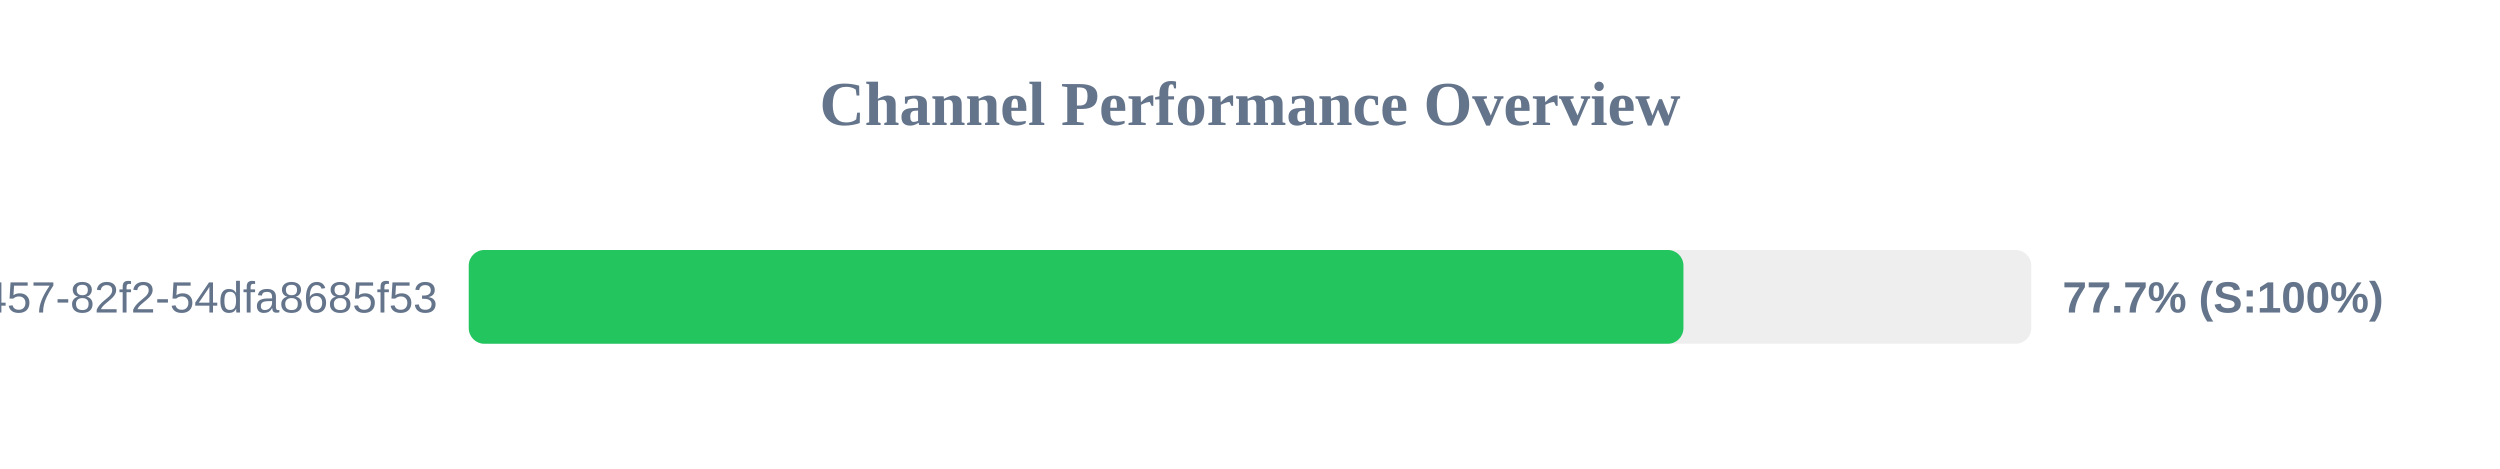
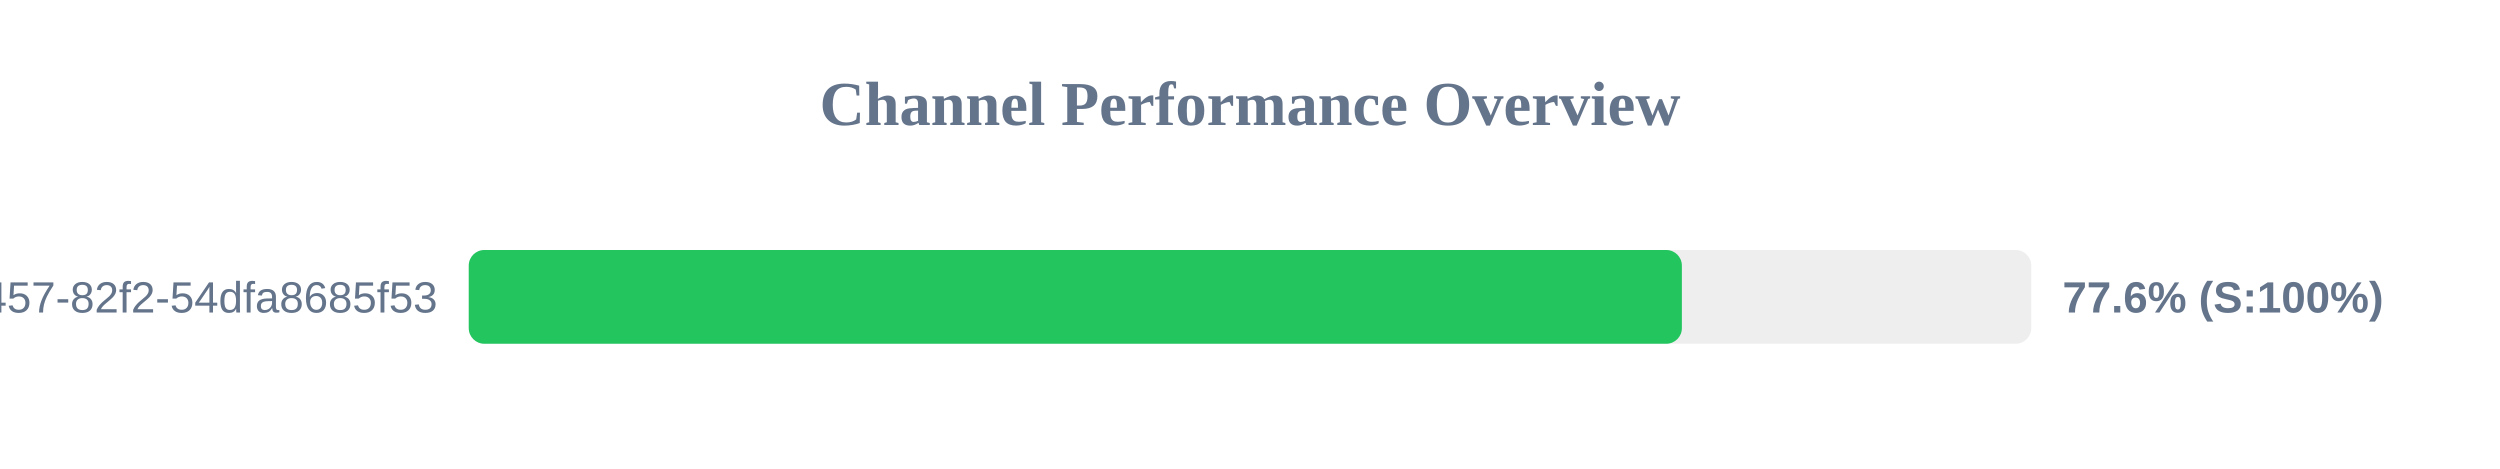
<svg xmlns="http://www.w3.org/2000/svg" width="800" height="150" version="1.1">
  <style>
        .row { font: 14px Arial; fill: #64748b; }
        .score { font: bold 14px Arial; fill: #64748b; }
    </style>
  <text x="400" y="40" text-anchor="middle" font-size="20px" font-weight="bold" fill="#64748b">Channel Performance Overview</text>
  <rect x="150" y="80" width="500" height="30" fill="#eee" rx="5" />
-   <rect x="150" y="80" width="388.7" height="30" fill="#22c55e" rx="5" />
+   <rect x="150" y="80" width="388.2" height="30" fill="#22c55e" rx="5" />
  <text x="140" y="100" text-anchor="end" class="row">?uuid=413c8b50-96bf-4457-82f2-54dfa8685f53</text>
-   <text x="660" y="100" text-anchor="start" class="score">77.7% (S:100%)</text>
+   <text x="660" y="100" text-anchor="start" class="score">77.6% (S:100%)</text>
</svg>
